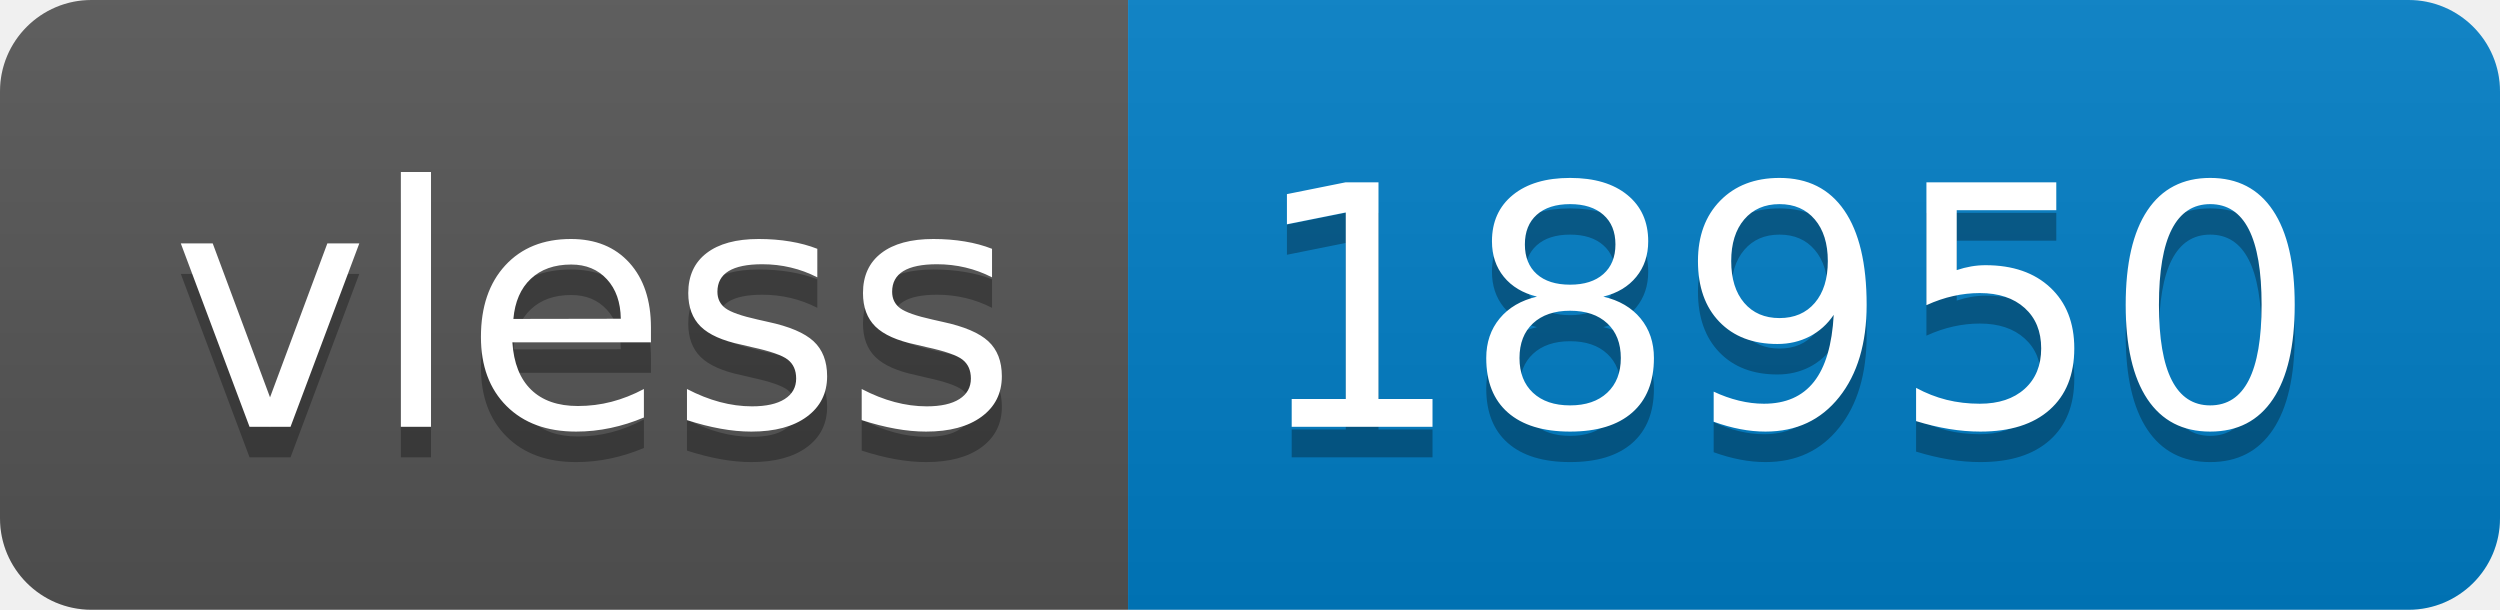
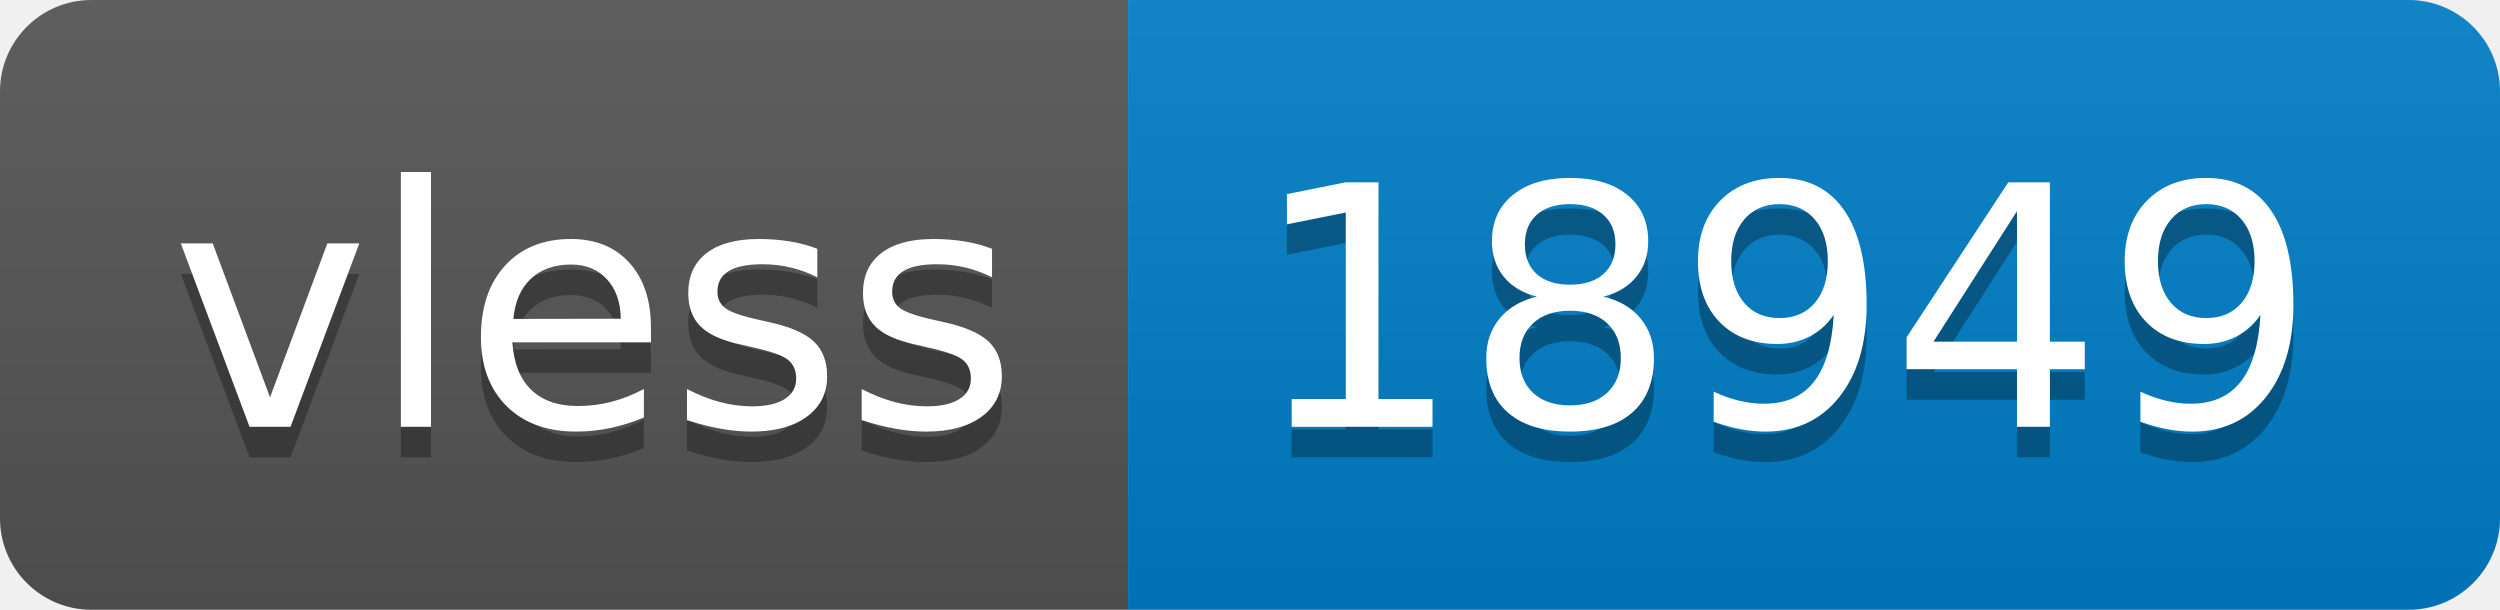
- <svg xmlns="http://www.w3.org/2000/svg" width="82" height="20" role="img" aria-label="vless: 18950">
+ <svg xmlns="http://www.w3.org/2000/svg" width="82" height="20" role="img" aria-label="vless: 18949">
  <linearGradient id="s" x2="0" y2="100%">
    <stop offset="0" stop-color="#bbb" stop-opacity=".1" />
    <stop offset="1" stop-opacity=".1" />
  </linearGradient>
  <clipPath id="r">
    <rect width="82" height="20" rx="3" fill="#fff" />
  </clipPath>
  <g clip-path="url(#r)">
    <rect width="37" height="20" fill="#555" />
    <rect x="37" width="45" height="20" fill="#007ec6" />
    <rect width="82" height="20" fill="url(#s)" />
  </g>
  <g fill="#fff" text-anchor="middle" font-family="Verdana,Geneva,DejaVu Sans,sans-serif" text-rendering="geometricPrecision" font-size="110">
    <text aria-hidden="true" x="195" y="150" fill="#010101" fill-opacity=".3" transform="scale(.1)" textLength="270">vless</text>
    <text x="195" y="140" transform="scale(.1)" fill="#fff" textLength="270">vless</text>
-     <text aria-hidden="true" x="585" y="150" fill="#010101" fill-opacity=".3" transform="scale(.1)" textLength="350">18950</text>
-     <text x="585" y="140" transform="scale(.1)" fill="#fff" textLength="350">18950</text>
+     <text aria-hidden="true" x="585" y="150" fill="#010101" fill-opacity=".3" transform="scale(.1)" textLength="350">18949</text>
+     <text x="585" y="140" transform="scale(.1)" fill="#fff" textLength="350">18949</text>
  </g>
</svg>
